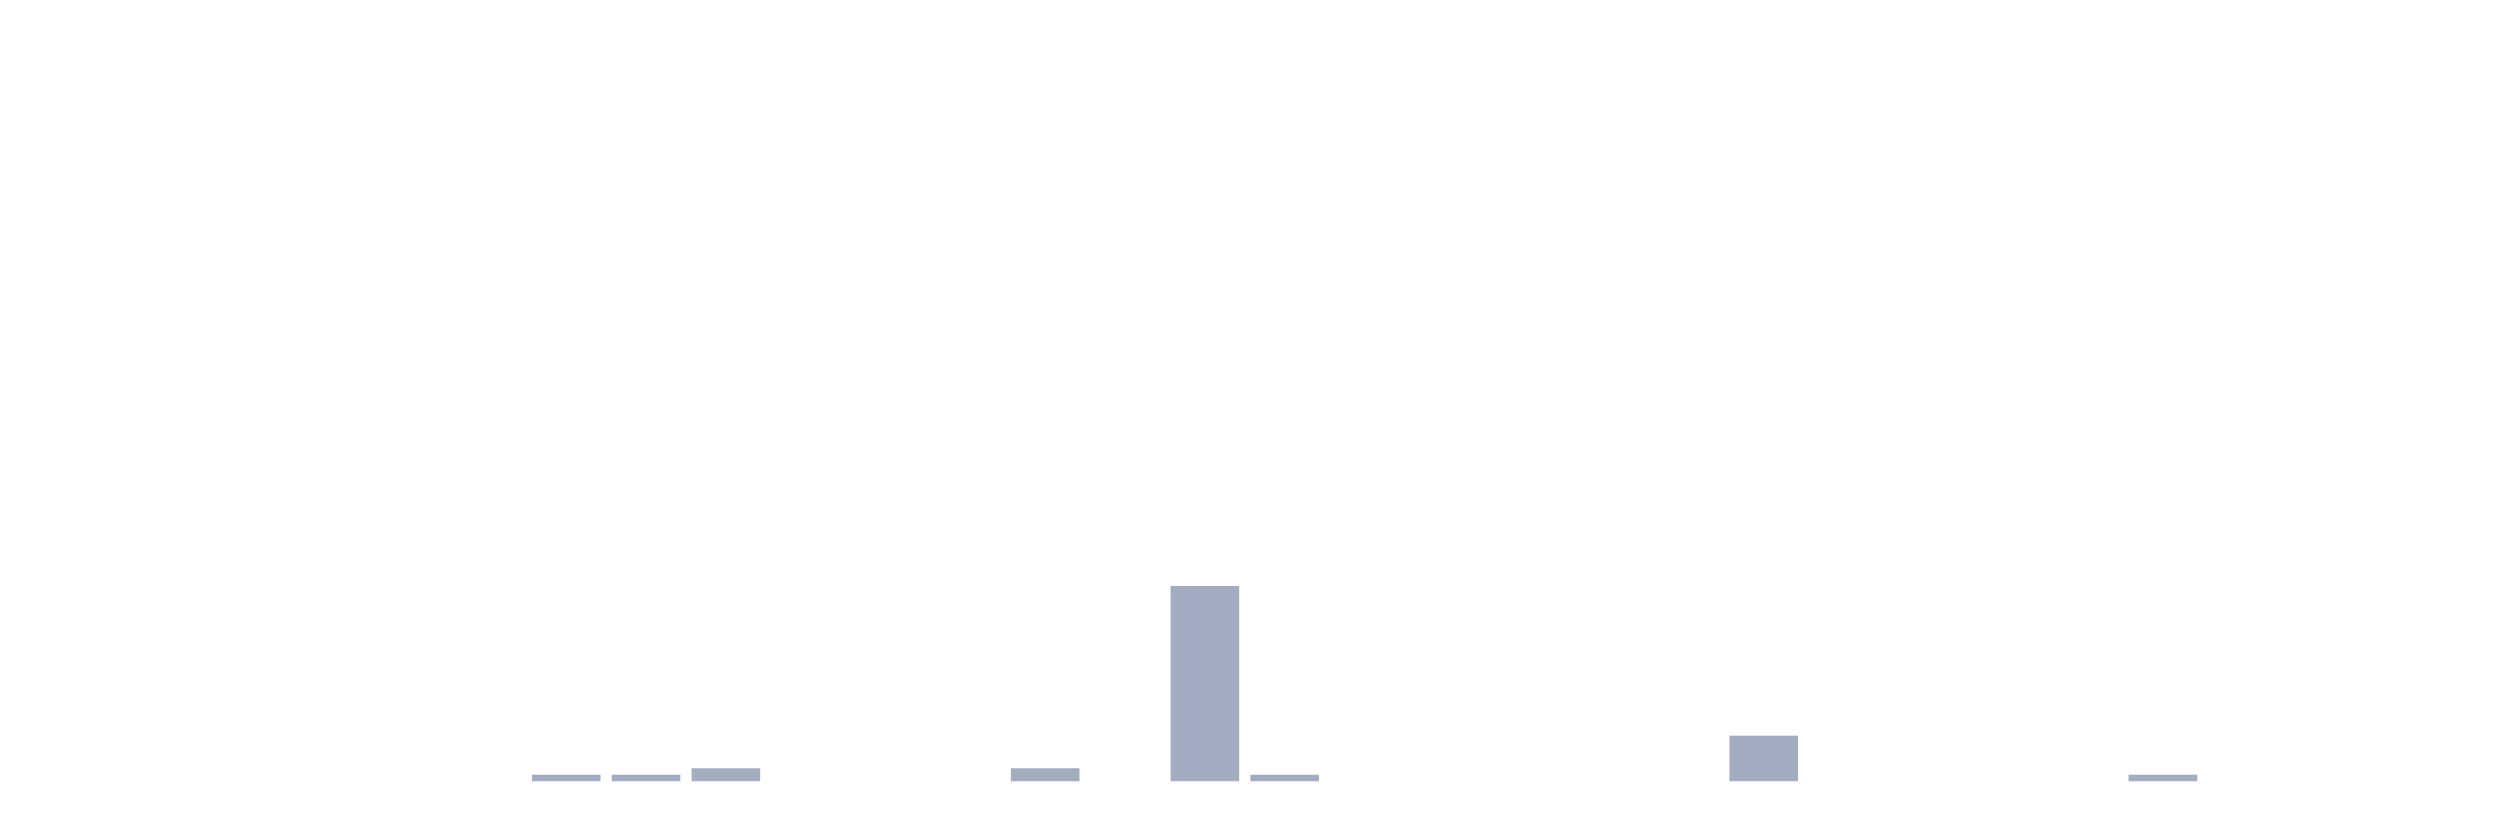
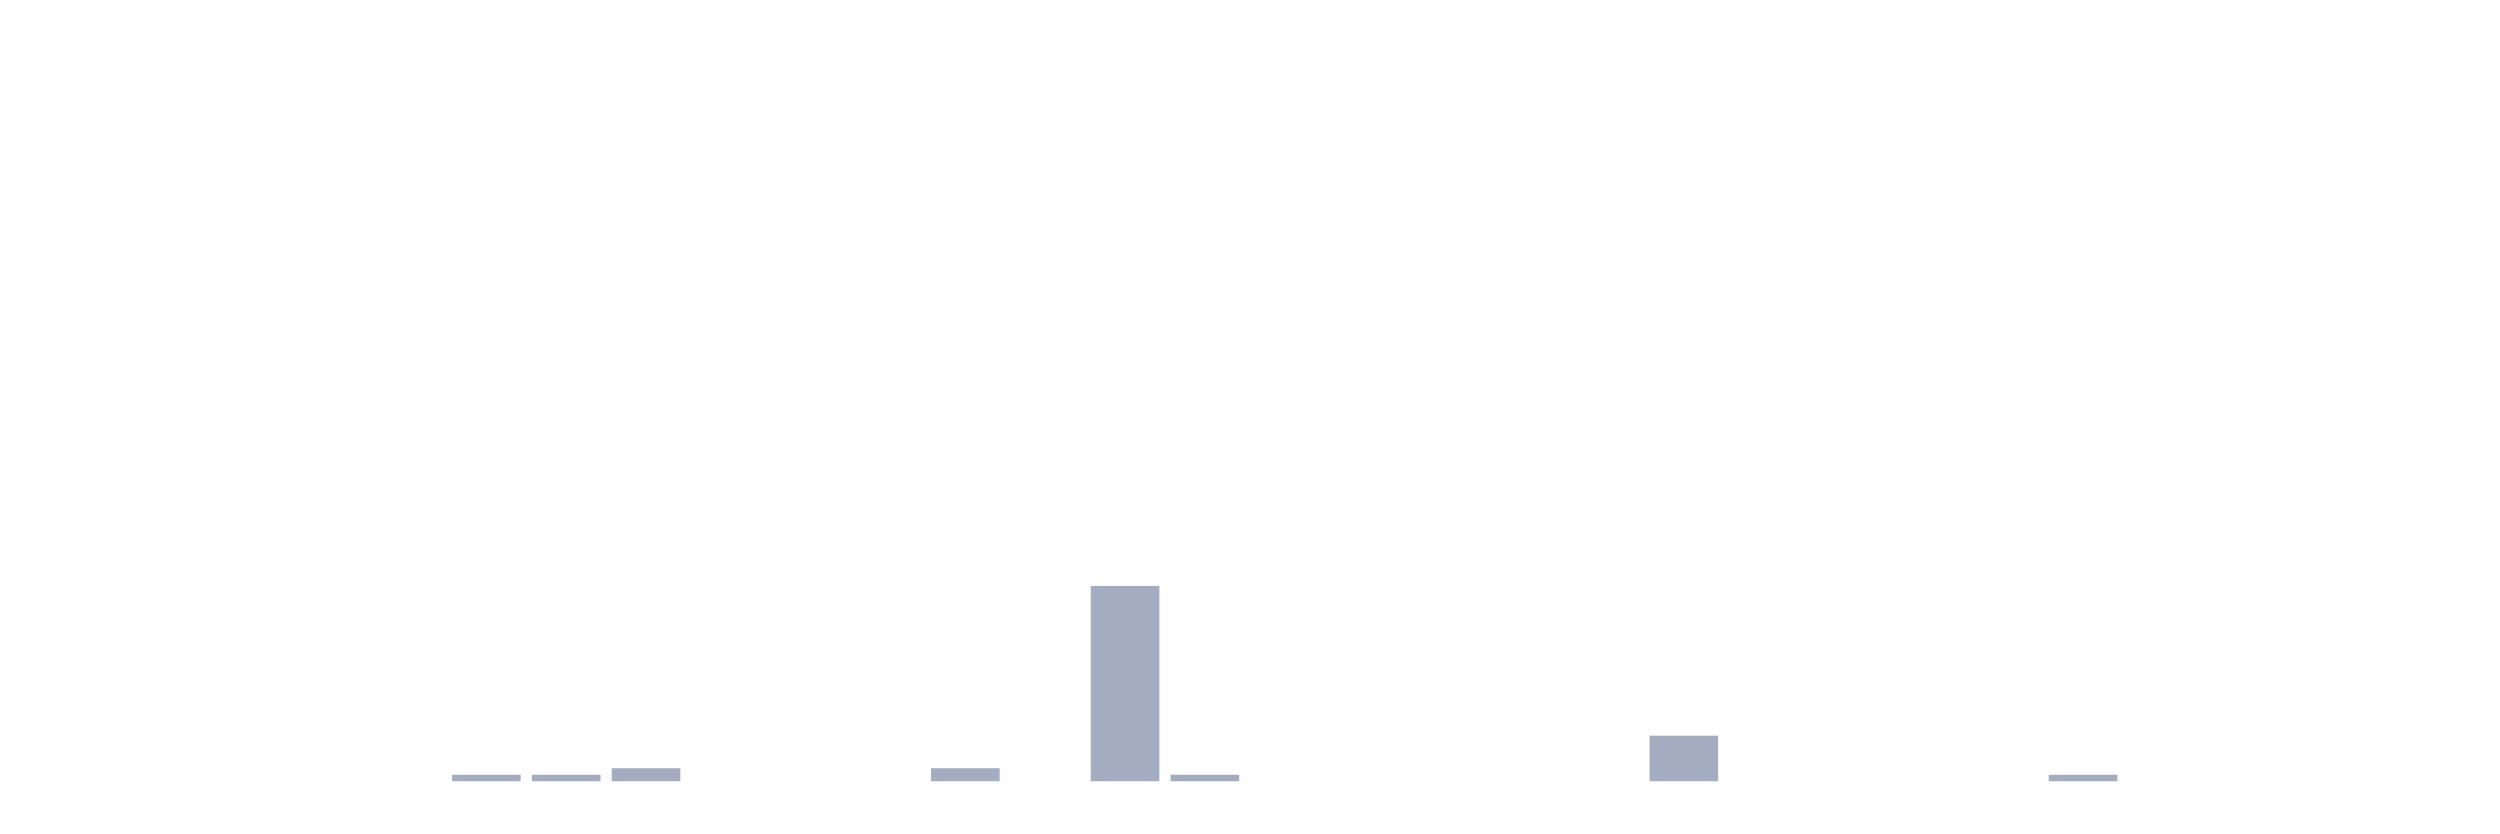
<svg xmlns="http://www.w3.org/2000/svg" viewBox="0 0 480 160">
  <g transform="translate(10,10)">
    <rect class="bar" x="0.153" width="13.175" y="140" height="0" fill="rgb(164,173,192)" />
    <rect class="bar" x="15.482" width="13.175" y="140" height="0" fill="rgb(164,173,192)" />
    <rect class="bar" x="30.81" width="13.175" y="140" height="0" fill="rgb(164,173,192)" />
    <rect class="bar" x="46.138" width="13.175" y="140" height="0" fill="rgb(164,173,192)" />
    <rect class="bar" x="61.466" width="13.175" y="140" height="0" fill="rgb(164,173,192)" />
-     <rect class="bar" x="76.794" width="13.175" y="140" height="0" fill="rgb(164,173,192)" />
+     <rect class="bar" x="76.794" width="13.175" y="138.75" height="1.25" fill="rgb(164,173,192)" />
    <rect class="bar" x="92.123" width="13.175" y="138.75" height="1.25" fill="rgb(164,173,192)" />
-     <rect class="bar" x="107.451" width="13.175" y="138.75" height="1.25" fill="rgb(164,173,192)" />
-     <rect class="bar" x="122.779" width="13.175" y="137.5" height="2.5" fill="rgb(164,173,192)" />
+     <rect class="bar" x="107.451" width="13.175" y="137.5" height="2.5" fill="rgb(164,173,192)" />
+     <rect class="bar" x="122.779" width="13.175" y="140" height="0" fill="rgb(164,173,192)" />
    <rect class="bar" x="138.107" width="13.175" y="140" height="0" fill="rgb(164,173,192)" />
    <rect class="bar" x="153.436" width="13.175" y="140" height="0" fill="rgb(164,173,192)" />
-     <rect class="bar" x="168.764" width="13.175" y="140" height="0" fill="rgb(164,173,192)" />
-     <rect class="bar" x="184.092" width="13.175" y="137.5" height="2.5" fill="rgb(164,173,192)" />
-     <rect class="bar" x="199.42" width="13.175" y="140" height="0" fill="rgb(164,173,192)" />
-     <rect class="bar" x="214.748" width="13.175" y="102.5" height="37.5" fill="rgb(164,173,192)" />
-     <rect class="bar" x="230.077" width="13.175" y="138.75" height="1.25" fill="rgb(164,173,192)" />
+     <rect class="bar" x="168.764" width="13.175" y="137.5" height="2.5" fill="rgb(164,173,192)" />
+     <rect class="bar" x="184.092" width="13.175" y="140" height="0" fill="rgb(164,173,192)" />
+     <rect class="bar" x="199.42" width="13.175" y="102.5" height="37.5" fill="rgb(164,173,192)" />
+     <rect class="bar" x="214.748" width="13.175" y="138.75" height="1.25" fill="rgb(164,173,192)" />
+     <rect class="bar" x="230.077" width="13.175" y="140" height="0" fill="rgb(164,173,192)" />
    <rect class="bar" x="245.405" width="13.175" y="140" height="0" fill="rgb(164,173,192)" />
    <rect class="bar" x="260.733" width="13.175" y="140" height="0" fill="rgb(164,173,192)" />
    <rect class="bar" x="276.061" width="13.175" y="140" height="0" fill="rgb(164,173,192)" />
    <rect class="bar" x="291.39" width="13.175" y="140" height="0" fill="rgb(164,173,192)" />
-     <rect class="bar" x="306.718" width="13.175" y="140" height="0" fill="rgb(164,173,192)" />
-     <rect class="bar" x="322.046" width="13.175" y="131.25" height="8.75" fill="rgb(164,173,192)" />
+     <rect class="bar" x="306.718" width="13.175" y="131.25" height="8.75" fill="rgb(164,173,192)" />
+     <rect class="bar" x="322.046" width="13.175" y="140" height="0" fill="rgb(164,173,192)" />
    <rect class="bar" x="337.374" width="13.175" y="140" height="0" fill="rgb(164,173,192)" />
    <rect class="bar" x="352.702" width="13.175" y="140" height="0" fill="rgb(164,173,192)" />
    <rect class="bar" x="368.031" width="13.175" y="140" height="0" fill="rgb(164,173,192)" />
-     <rect class="bar" x="383.359" width="13.175" y="140" height="0" fill="rgb(164,173,192)" />
-     <rect class="bar" x="398.687" width="13.175" y="138.75" height="1.25" fill="rgb(164,173,192)" />
+     <rect class="bar" x="383.359" width="13.175" y="138.75" height="1.25" fill="rgb(164,173,192)" />
+     <rect class="bar" x="398.687" width="13.175" y="140" height="0" fill="rgb(164,173,192)" />
    <rect class="bar" x="414.015" width="13.175" y="140" height="0" fill="rgb(164,173,192)" />
    <rect class="bar" x="429.344" width="13.175" y="140" height="0" fill="rgb(164,173,192)" />
    <rect class="bar" x="444.672" width="13.175" y="140" height="0" fill="rgb(164,173,192)" />
  </g>
</svg>
